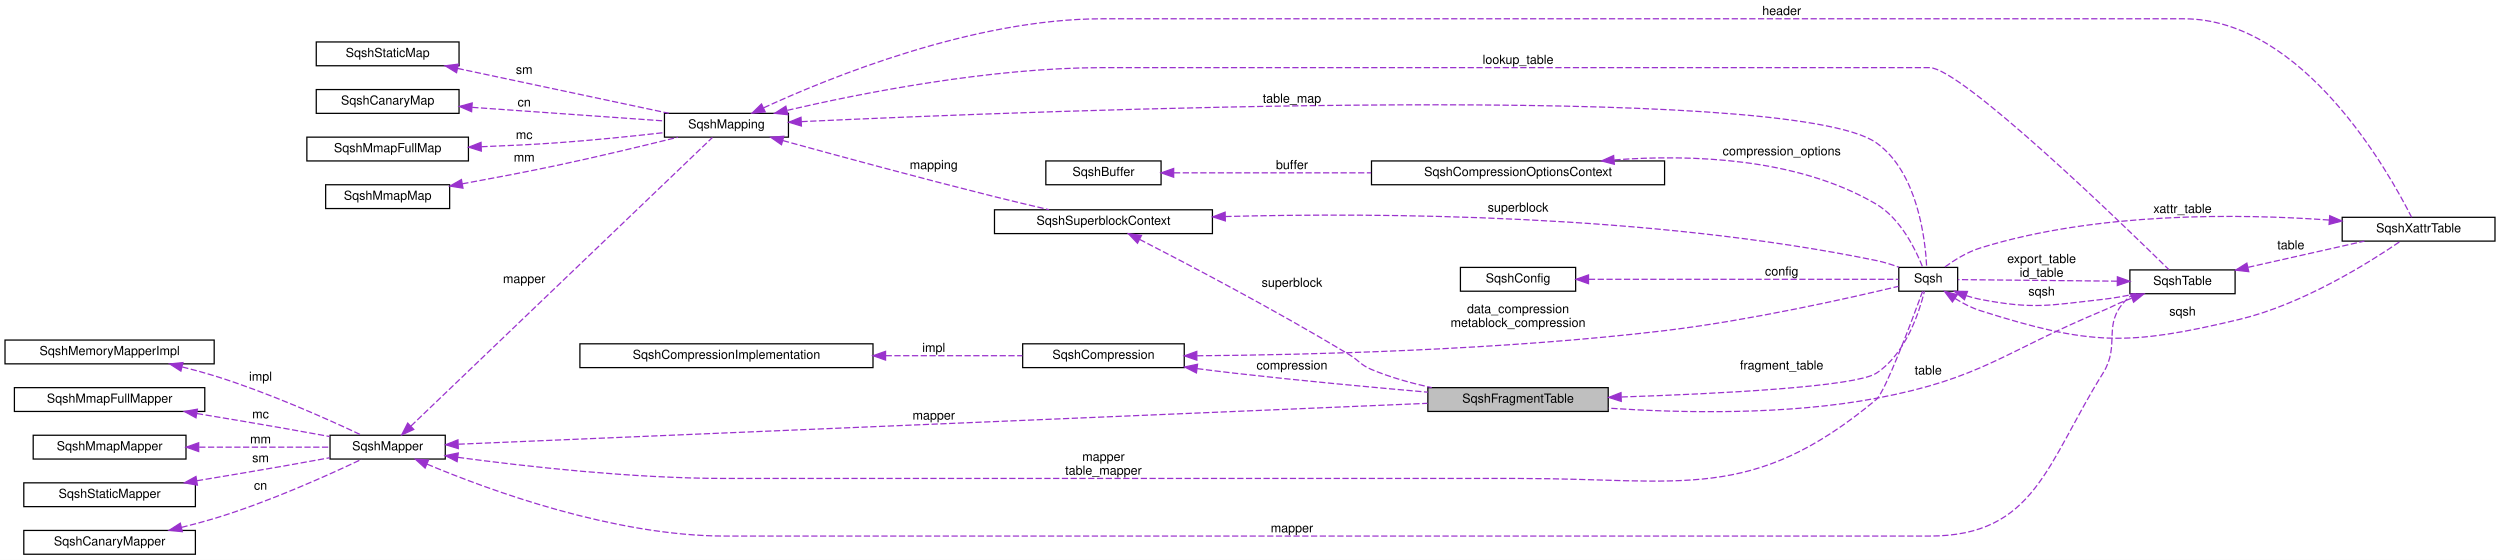
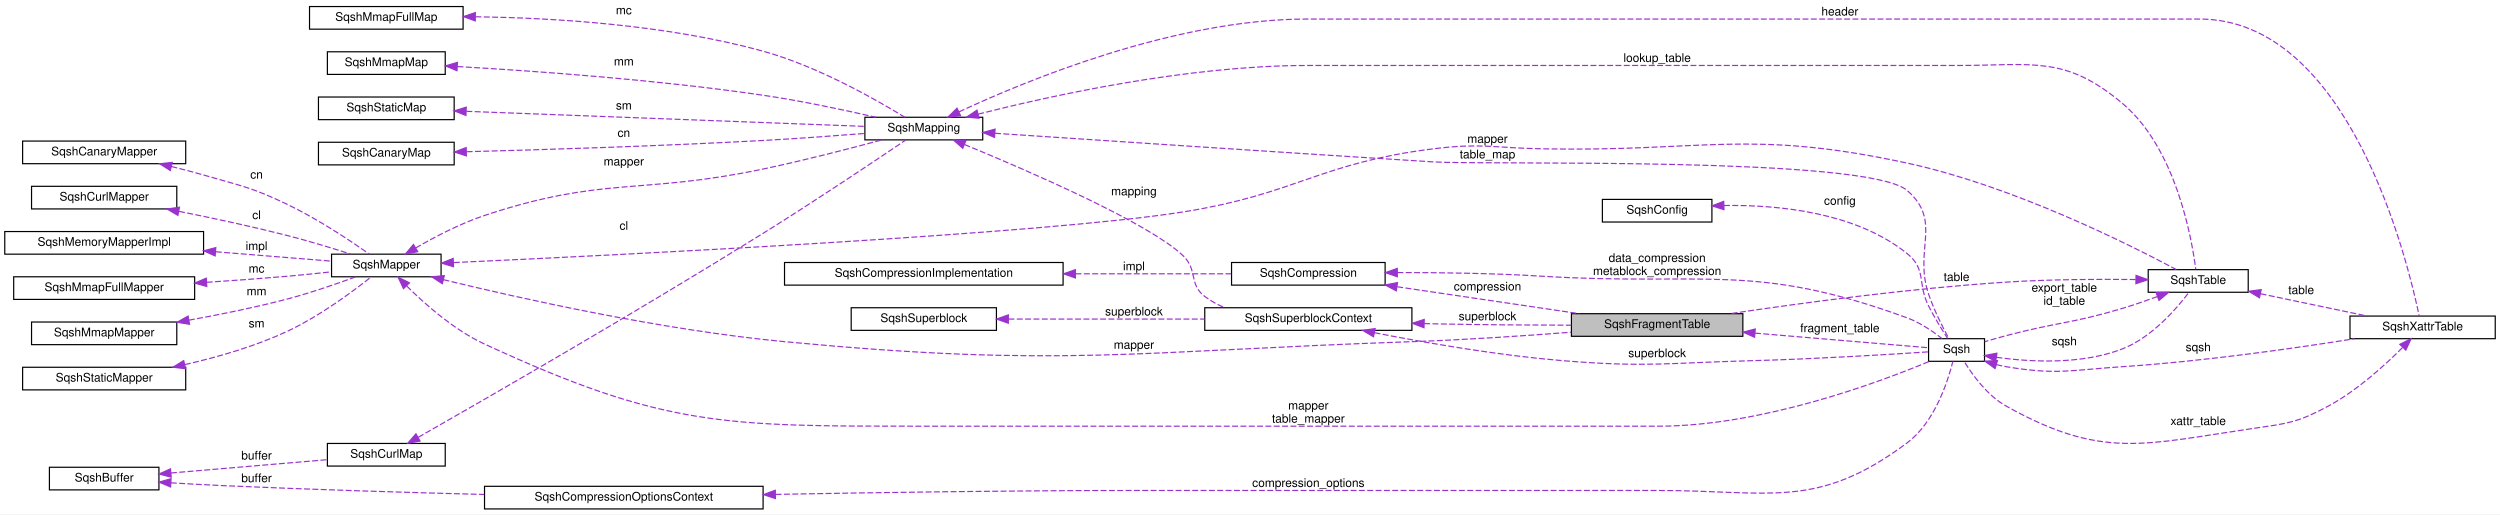
- <svg xmlns="http://www.w3.org/2000/svg" xmlns:xlink="http://www.w3.org/1999/xlink" width="1996pt" height="447pt" viewBox="0.00 0.00 1996.00 447.00">
-   <g id="graph0" class="graph" transform="scale(1 1) rotate(0) translate(4 443)">
-     <polygon fill="white" stroke="transparent" points="-4,4 -4,-443 1992,-443 1992,4 -4,4" />
+ <svg xmlns="http://www.w3.org/2000/svg" xmlns:xlink="http://www.w3.org/1999/xlink" width="2100pt" height="432pt" viewBox="0.00 0.00 2100.00 432.00">
+   <g id="graph0" class="graph" transform="scale(1 1) rotate(0) translate(4 428)">
+     <polygon fill="white" stroke="transparent" points="-4,4 -4,-428 2096,-428 2096,4 -4,4" />
    <g id="node1" class="node">
      <g id="a_node1">
        <a xlink:title=" ">
-           <polygon fill="#bfbfbf" stroke="black" points="1136,-114.5 1136,-133.5 1280,-133.5 1280,-114.5 1136,-114.5" />
-           <text text-anchor="middle" x="1208" y="-121.5" font-family="Helvetica,sans-Serif" font-size="10.00">SqshFragmentTable</text>
-         </a>
-       </g>
-     </g>
-     <g id="node15" class="node">
-       <g id="a_node15">
-         <a xlink:href="structSqsh.html" target="_top" xlink:title="The SqshContext struct contains all information about the current sqsh session.">
-           <polygon fill="white" stroke="black" points="1512,-210.5 1512,-229.5 1559,-229.5 1559,-210.5 1512,-210.5" />
-           <text text-anchor="middle" x="1535.5" y="-217.5" font-family="Helvetica,sans-Serif" font-size="10.00">Sqsh</text>
-         </a>
-       </g>
-     </g>
-     <g id="edge25" class="edge">
-       <path fill="none" stroke="#9a32cd" stroke-dasharray="5,2" d="M1290.66,-126.04C1368.81,-128.64 1477.24,-134.15 1494,-145 1517.48,-160.2 1528.36,-193.84 1532.45,-210.4" />
-       <polygon fill="#9a32cd" stroke="#9a32cd" points="1290.43,-122.54 1280.33,-125.71 1290.21,-129.53 1290.43,-122.54" />
-       <text text-anchor="middle" x="1418.5" y="-148" font-family="Helvetica,sans-Serif" font-size="10.00"> fragment_table</text>
+           <polygon fill="#bfbfbf" stroke="black" points="1316,-145.5 1316,-164.5 1460,-164.5 1460,-145.5 1316,-145.5" />
+           <text text-anchor="middle" x="1388" y="-152.5" font-family="Helvetica,sans-Serif" font-size="10.00">SqshFragmentTable</text>
+         </a>
+       </g>
+     </g>
+     <g id="node19" class="node">
+       <g id="a_node19">
+         <a xlink:href="structSqsh.html" target="_top" xlink:title=" ">
+           <polygon fill="white" stroke="black" points="1616,-124.5 1616,-143.5 1663,-143.5 1663,-124.5 1616,-124.5" />
+           <text text-anchor="middle" x="1639.5" y="-131.5" font-family="Helvetica,sans-Serif" font-size="10.00">Sqsh</text>
+         </a>
+       </g>
+     </g>
+     <g id="edge29" class="edge">
+       <path fill="none" stroke="#9a32cd" stroke-dasharray="5,2" d="M1470.19,-148.17C1521.14,-143.88 1583.16,-138.66 1615.84,-135.91" />
+       <polygon fill="#9a32cd" stroke="#9a32cd" points="1469.83,-144.68 1460.16,-149.01 1470.42,-151.66 1469.83,-144.68" />
+       <text text-anchor="middle" x="1541.5" y="-149" font-family="Helvetica,sans-Serif" font-size="10.00"> fragment_table</text>
    </g>
    <g id="node2" class="node">
      <g id="a_node2">
        <a xlink:href="structSqshSuperblockContext.html" target="_top" xlink:title=" ">
-           <polygon fill="white" stroke="black" points="790,-256.5 790,-275.5 964,-275.5 964,-256.5 790,-256.5" />
-           <text text-anchor="middle" x="877" y="-263.5" font-family="Helvetica,sans-Serif" font-size="10.00">SqshSuperblockContext</text>
+           <polygon fill="white" stroke="black" points="1008,-150.5 1008,-169.5 1182,-169.5 1182,-150.5 1008,-150.5" />
+           <text text-anchor="middle" x="1095" y="-157.5" font-family="Helvetica,sans-Serif" font-size="10.00">SqshSuperblockContext</text>
        </a>
      </g>
    </g>
    <g id="edge1" class="edge">
-       <path fill="none" stroke="#9a32cd" stroke-dasharray="5,2" d="M905.86,-251.86C944.11,-232.23 1014.76,-195.15 1073,-160 1081.23,-155.03 1082.13,-151.71 1091,-148 1106.08,-141.69 1122.99,-136.99 1139.12,-133.5" />
-       <polygon fill="#9a32cd" stroke="#9a32cd" points="904.17,-248.79 896.87,-256.46 907.36,-255.03 904.17,-248.79" />
-       <text text-anchor="middle" x="1027.5" y="-214" font-family="Helvetica,sans-Serif" font-size="10.00"> superblock</text>
-     </g>
-     <g id="edge19" class="edge">
-       <path fill="none" stroke="#9a32cd" stroke-dasharray="5,2" d="M974.31,-270.12C1096.52,-273.31 1313.16,-272.13 1494,-235 1500.02,-233.76 1506.34,-231.78 1512.15,-229.66" />
-       <polygon fill="#9a32cd" stroke="#9a32cd" points="974.32,-266.62 964.23,-269.84 974.13,-273.62 974.32,-266.62" />
-       <text text-anchor="middle" x="1208" y="-274" font-family="Helvetica,sans-Serif" font-size="10.00"> superblock</text>
+       <path fill="none" stroke="#9a32cd" stroke-dasharray="5,2" d="M1192.32,-156.18C1194.91,-156.12 1197.47,-156.06 1200,-156 1238.3,-155.16 1281.02,-154.88 1315.95,-154.83" />
+       <polygon fill="#9a32cd" stroke="#9a32cd" points="1192.15,-152.69 1182.25,-156.46 1192.35,-159.68 1192.15,-152.69" />
+       <text text-anchor="middle" x="1245.5" y="-159" font-family="Helvetica,sans-Serif" font-size="10.00"> superblock</text>
+     </g>
+     <g id="edge23" class="edge">
+       <path fill="none" stroke="#9a32cd" stroke-dasharray="5,2" d="M1150.55,-148.52C1193.41,-140.11 1254.71,-129.43 1309,-125 1378.99,-119.29 1396.8,-123.16 1467,-125 1520.35,-126.4 1582.94,-130.24 1615.77,-132.43" />
+       <polygon fill="#9a32cd" stroke="#9a32cd" points="1149.74,-145.11 1140.62,-150.49 1151.11,-151.98 1149.74,-145.11" />
+       <text text-anchor="middle" x="1388" y="-128" font-family="Helvetica,sans-Serif" font-size="10.00"> superblock</text>
    </g>
    <g id="node3" class="node">
      <g id="a_node3">
+         <a xlink:href="structSqshSuperblock.html" target="_top" xlink:title=" ">
+           <polygon fill="white" stroke="black" points="711,-150.5 711,-169.5 833,-169.5 833,-150.5 711,-150.5" />
+           <text text-anchor="middle" x="772" y="-157.5" font-family="Helvetica,sans-Serif" font-size="10.00">SqshSuperblock</text>
+         </a>
+       </g>
+     </g>
+     <g id="edge2" class="edge">
+       <path fill="none" stroke="#9a32cd" stroke-dasharray="5,2" d="M843.09,-160C891.55,-160 956.35,-160 1007.95,-160" />
+       <polygon fill="#9a32cd" stroke="#9a32cd" points="843,-156.5 833,-160 843,-163.5 843,-156.5" />
+       <text text-anchor="middle" x="948.5" y="-163" font-family="Helvetica,sans-Serif" font-size="10.00"> superblock</text>
+     </g>
+     <g id="node4" class="node">
+       <g id="a_node4">
        <a xlink:href="structSqshMapping.html" target="_top" xlink:title=" ">
-           <polygon fill="white" stroke="black" points="526.5,-333.5 526.5,-352.5 625.5,-352.5 625.5,-333.5 526.5,-333.5" />
-           <text text-anchor="middle" x="576" y="-340.5" font-family="Helvetica,sans-Serif" font-size="10.00">SqshMapping</text>
-         </a>
-       </g>
-     </g>
-     <g id="edge2" class="edge">
-       <path fill="none" stroke="#9a32cd" stroke-dasharray="5,2" d="M621.07,-330.75C664.07,-318.91 731.38,-300.66 790,-286 804.13,-282.47 819.61,-278.8 833.5,-275.59" />
-       <polygon fill="#9a32cd" stroke="#9a32cd" points="619.93,-327.44 611.22,-333.47 621.79,-334.18 619.93,-327.44" />
-       <text text-anchor="middle" x="741.5" y="-308" font-family="Helvetica,sans-Serif" font-size="10.00"> mapping</text>
+           <polygon fill="white" stroke="black" points="722.5,-310.5 722.5,-329.5 821.5,-329.5 821.5,-310.5 722.5,-310.5" />
+           <text text-anchor="middle" x="772" y="-317.5" font-family="Helvetica,sans-Serif" font-size="10.00">SqshMapping</text>
+         </a>
+       </g>
+     </g>
+     <g id="edge3" class="edge">
+       <path fill="none" stroke="#9a32cd" stroke-dasharray="5,2" d="M806.17,-306.62C859.69,-284.56 961.92,-240.28 990,-213 1002.26,-201.09 994.4,-189.36 1008,-179 1012.99,-175.2 1018.58,-172.13 1024.47,-169.66" />
+       <polygon fill="#9a32cd" stroke="#9a32cd" points="804.7,-303.44 796.78,-310.47 807.36,-309.92 804.7,-303.44" />
+       <text text-anchor="middle" x="948.5" y="-264" font-family="Helvetica,sans-Serif" font-size="10.00"> mapping</text>
+     </g>
+     <g id="node18" class="node">
+       <g id="a_node18">
+         <a xlink:href="structSqshTable.html" target="_top" xlink:title=" ">
+           <polygon fill="white" stroke="black" points="1800.5,-182.5 1800.5,-201.5 1884.5,-201.5 1884.5,-182.5 1800.5,-182.5" />
+           <text text-anchor="middle" x="1842.5" y="-189.5" font-family="Helvetica,sans-Serif" font-size="10.00">SqshTable</text>
+         </a>
+       </g>
+     </g>
+     <g id="edge34" class="edge">
+       <path fill="none" stroke="#9a32cd" stroke-dasharray="5,2" d="M817.63,-332.12C879.28,-347.76 994.21,-373 1094,-373 1094,-373 1094,-373 1640.5,-373 1703.68,-373 1730.69,-381.72 1779,-341 1823.61,-303.4 1836.99,-228.54 1840.44,-201.78" />
+       <polygon fill="#9a32cd" stroke="#9a32cd" points="818.39,-328.7 807.84,-329.6 816.65,-335.48 818.39,-328.7" />
+       <text text-anchor="middle" x="1388" y="-376" font-family="Helvetica,sans-Serif" font-size="10.00"> lookup_table</text>
+     </g>
+     <g id="edge22" class="edge">
+       <path fill="none" stroke="#9a32cd" stroke-dasharray="5,2" d="M831.83,-316.04C914.16,-310.53 1068.46,-300.28 1200,-292 1244.22,-289.22 1564.5,-297 1598,-268 1627.85,-242.16 1603.38,-218.42 1616,-181 1620.51,-167.63 1627.88,-153.1 1632.95,-143.79" />
+       <polygon fill="#9a32cd" stroke="#9a32cd" points="831.41,-312.56 821.66,-316.73 831.87,-319.55 831.41,-312.56" />
+       <text text-anchor="middle" x="1245.5" y="-295" font-family="Helvetica,sans-Serif" font-size="10.00"> table_map</text>
+     </g>
+     <g id="node22" class="node">
+       <g id="a_node22">
+         <a xlink:href="structSqshXattrTable.html" target="_top" xlink:title=" ">
+           <polygon fill="white" stroke="black" points="1970,-143.5 1970,-162.5 2092,-162.5 2092,-143.5 1970,-143.5" />
+           <text text-anchor="middle" x="2031" y="-150.5" font-family="Helvetica,sans-Serif" font-size="10.00">SqshXattrTable</text>
+         </a>
+       </g>
+     </g>
+     <g id="edge27" class="edge">
+       <path fill="none" stroke="#9a32cd" stroke-dasharray="5,2" d="M801.5,-334.01C856.59,-359.75 982.16,-412 1094,-412 1094,-412 1094,-412 1843.5,-412 1969,-412 2018.42,-209.25 2028.14,-162.53" />
+       <polygon fill="#9a32cd" stroke="#9a32cd" points="802.89,-330.79 792.35,-329.67 799.89,-337.12 802.89,-330.79" />
+       <text text-anchor="middle" x="1541.5" y="-415" font-family="Helvetica,sans-Serif" font-size="10.00"> header</text>
+     </g>
+     <g id="node5" class="node">
+       <g id="a_node5">
+         <a xlink:href="structSqshMapper.html" target="_top" xlink:title=" ">
+           <polygon fill="white" stroke="black" points="274.5,-195.5 274.5,-214.5 366.5,-214.5 366.5,-195.5 274.5,-195.5" />
+           <text text-anchor="middle" x="320.5" y="-202.5" font-family="Helvetica,sans-Serif" font-size="10.00">SqshMapper</text>
+         </a>
+       </g>
+     </g>
+     <g id="edge35" class="edge">
+       <path fill="none" stroke="#9a32cd" stroke-dasharray="5,2" d="M368.5,-193.06C432.7,-177.41 551.66,-150.83 655,-141 888.17,-118.83 947.91,-133.02 1182,-141 1226.57,-142.52 1276.49,-145.89 1315.91,-148.95" />
+       <polygon fill="#9a32cd" stroke="#9a32cd" points="367.55,-189.68 358.68,-195.47 369.22,-196.48 367.55,-189.68" />
+       <text text-anchor="middle" x="948.5" y="-135" font-family="Helvetica,sans-Serif" font-size="10.00"> mapper</text>
+     </g>
+     <g id="edge4" class="edge">
+       <path fill="none" stroke="#9a32cd" stroke-dasharray="5,2" d="M345.09,-219.66C360.92,-228.85 382.54,-240.21 403,-247 503.07,-280.22 533.81,-264.35 637,-286 671.18,-293.17 709.79,-303.17 736.76,-310.47" />
+       <polygon fill="#9a32cd" stroke="#9a32cd" points="346.88,-216.65 336.5,-214.54 343.3,-222.66 346.88,-216.65" />
+       <text text-anchor="middle" x="520" y="-289" font-family="Helvetica,sans-Serif" font-size="10.00"> mapper</text>
+     </g>
+     <g id="edge33" class="edge">
+       <path fill="none" stroke="#9a32cd" stroke-dasharray="5,2" d="M377.17,-207.45C515.56,-213.76 872.43,-231.36 990,-250 1085.07,-265.07 1104.47,-291.13 1200,-303 1240.14,-307.99 1250.56,-303.79 1291,-303 1427.52,-300.33 1464.53,-319.81 1598,-291 1686.99,-271.79 1785.16,-222.4 1824.16,-201.53" />
+       <polygon fill="#9a32cd" stroke="#9a32cd" points="376.96,-203.94 366.81,-206.98 376.64,-210.93 376.96,-203.94" />
+       <text text-anchor="middle" x="1245.5" y="-308" font-family="Helvetica,sans-Serif" font-size="10.00"> mapper</text>
+     </g>
+     <g id="edge19" class="edge">
+       <path fill="none" stroke="#9a32cd" stroke-dasharray="5,2" d="M337.59,-187.81C352.91,-172.53 377.39,-150.84 403,-139 554.05,-69.17 604.59,-70 771,-70 771,-70 771,-70 1389,-70 1475.53,-70 1573.8,-106.56 1616.62,-124.42" />
+       <polygon fill="#9a32cd" stroke="#9a32cd" points="334.93,-185.53 330.45,-195.13 339.94,-190.41 334.93,-185.53" />
+       <text text-anchor="middle" x="1095" y="-84" font-family="Helvetica,sans-Serif" font-size="10.00"> mapper</text>
+       <text text-anchor="middle" x="1095" y="-73" font-family="Helvetica,sans-Serif" font-size="10.00">table_mapper</text>
+     </g>
+     <g id="node6" class="node">
+       <g id="a_node6">
+         <a xlink:href="structSqshMemoryMapperImpl.html" target="_top" xlink:title=" ">
+           <polygon fill="white" stroke="black" points="0,-214.5 0,-233.5 167,-233.5 167,-214.5 0,-214.5" />
+           <text text-anchor="middle" x="83.5" y="-221.5" font-family="Helvetica,sans-Serif" font-size="10.00">SqshMemoryMapperImpl</text>
+         </a>
+       </g>
+     </g>
+     <g id="edge5" class="edge">
+       <path fill="none" stroke="#9a32cd" stroke-dasharray="5,2" d="M177.29,-216.5C210.71,-213.8 246.93,-210.87 274.45,-208.64" />
+       <polygon fill="#9a32cd" stroke="#9a32cd" points="176.71,-213.03 167.02,-217.33 177.27,-220.01 176.71,-213.03" />
+       <text text-anchor="middle" x="211.5" y="-218" font-family="Helvetica,sans-Serif" font-size="10.00"> impl</text>
+     </g>
+     <g id="node7" class="node">
+       <g id="a_node7">
+         <a xlink:href="structSqshMmapFullMapper.html" target="_top" xlink:title=" ">
+           <polygon fill="white" stroke="black" points="7.5,-176.5 7.5,-195.5 159.5,-195.5 159.5,-176.5 7.5,-176.5" />
+           <text text-anchor="middle" x="83.5" y="-183.5" font-family="Helvetica,sans-Serif" font-size="10.00">SqshMmapFullMapper</text>
+         </a>
+       </g>
+     </g>
+     <g id="edge6" class="edge">
+       <path fill="none" stroke="#9a32cd" stroke-dasharray="5,2" d="M169.6,-190.86C191.88,-192.32 215.85,-194.06 238,-196 249.77,-197.03 262.48,-198.34 274.27,-199.64" />
+       <polygon fill="#9a32cd" stroke="#9a32cd" points="169.71,-187.36 159.5,-190.21 169.26,-194.35 169.71,-187.36" />
+       <text text-anchor="middle" x="211.5" y="-199" font-family="Helvetica,sans-Serif" font-size="10.00"> mc</text>
+     </g>
+     <g id="node8" class="node">
+       <g id="a_node8">
+         <a xlink:href="structSqshMmapMapper.html" target="_top" xlink:title=" ">
+           <polygon fill="white" stroke="black" points="22.5,-138.5 22.5,-157.5 144.5,-157.5 144.5,-138.5 22.5,-138.5" />
+           <text text-anchor="middle" x="83.5" y="-145.5" font-family="Helvetica,sans-Serif" font-size="10.00">SqshMmapMapper</text>
+         </a>
+       </g>
+     </g>
+     <g id="edge7" class="edge">
+       <path fill="none" stroke="#9a32cd" stroke-dasharray="5,2" d="M154.62,-159.05C180.96,-163.78 211.03,-169.86 238,-177 257.38,-182.13 278.8,-189.56 294.82,-195.48" />
+       <polygon fill="#9a32cd" stroke="#9a32cd" points="155.18,-155.6 144.73,-157.31 153.97,-162.49 155.18,-155.6" />
+       <text text-anchor="middle" x="211.5" y="-180" font-family="Helvetica,sans-Serif" font-size="10.00"> mm</text>
+     </g>
+     <g id="node9" class="node">
+       <g id="a_node9">
+         <a xlink:href="structSqshStaticMapper.html" target="_top" xlink:title=" ">
+           <polygon fill="white" stroke="black" points="15,-100.5 15,-119.5 152,-119.5 152,-100.5 15,-100.5" />
+           <text text-anchor="middle" x="83.5" y="-107.5" font-family="Helvetica,sans-Serif" font-size="10.00">SqshStaticMapper</text>
+         </a>
+       </g>
+     </g>
+     <g id="edge8" class="edge">
+       <path fill="none" stroke="#9a32cd" stroke-dasharray="5,2" d="M151.28,-121.74C178.93,-128.03 210.82,-137.19 238,-150 264.71,-162.59 292.54,-183.28 307.78,-195.38" />
+       <polygon fill="#9a32cd" stroke="#9a32cd" points="151.82,-118.27 141.3,-119.55 150.32,-125.11 151.82,-118.27" />
+       <text text-anchor="middle" x="211.5" y="-153" font-family="Helvetica,sans-Serif" font-size="10.00"> sm</text>
+     </g>
+     <g id="node10" class="node">
+       <g id="a_node10">
+         <a xlink:href="structSqshCanaryMapper.html" target="_top" xlink:title=" ">
+           <polygon fill="white" stroke="black" points="15,-290.5 15,-309.5 152,-309.5 152,-290.5 15,-290.5" />
+           <text text-anchor="middle" x="83.5" y="-297.5" font-family="Helvetica,sans-Serif" font-size="10.00">SqshCanaryMapper</text>
+         </a>
+       </g>
+     </g>
+     <g id="edge9" class="edge">
+       <path fill="none" stroke="#9a32cd" stroke-dasharray="5,2" d="M139.89,-288.15C148.99,-285.94 158.29,-283.53 167,-281 199.13,-271.68 207.86,-270.52 238,-256 263.26,-243.83 290.47,-225.67 306.19,-214.62" />
+       <polygon fill="#9a32cd" stroke="#9a32cd" points="139.05,-284.75 130.12,-290.45 140.66,-291.56 139.05,-284.75" />
+       <text text-anchor="middle" x="211.5" y="-278" font-family="Helvetica,sans-Serif" font-size="10.00"> cn</text>
+     </g>
+     <g id="node11" class="node">
+       <g id="a_node11">
+         <a xlink:href="structSqshCurlMapper.html" target="_top" xlink:title=" ">
+           <polygon fill="white" stroke="black" points="22.5,-252.5 22.5,-271.5 144.5,-271.5 144.5,-252.5 22.5,-252.5" />
+           <text text-anchor="middle" x="83.5" y="-259.5" font-family="Helvetica,sans-Serif" font-size="10.00">SqshCurlMapper</text>
+         </a>
+       </g>
+     </g>
+     <g id="edge10" class="edge">
+       <path fill="none" stroke="#9a32cd" stroke-dasharray="5,2" d="M146.38,-250.45C174.48,-244.86 208.06,-237.7 238,-230 255.63,-225.47 275.13,-219.52 290.64,-214.56" />
+       <polygon fill="#9a32cd" stroke="#9a32cd" points="145.43,-247.07 136.29,-252.44 146.78,-253.94 145.43,-247.07" />
+       <text text-anchor="middle" x="211.5" y="-244" font-family="Helvetica,sans-Serif" font-size="10.00"> cl</text>
+     </g>
+     <g id="node12" class="node">
+       <g id="a_node12">
+         <a xlink:href="structSqshMmapFullMap.html" target="_top" xlink:title=" ">
+           <polygon fill="white" stroke="black" points="256,-403.5 256,-422.5 385,-422.5 385,-403.5 256,-403.5" />
+           <text text-anchor="middle" x="320.5" y="-410.5" font-family="Helvetica,sans-Serif" font-size="10.00">SqshMmapFullMap</text>
+         </a>
+       </g>
+     </g>
+     <g id="edge11" class="edge">
+       <path fill="none" stroke="#9a32cd" stroke-dasharray="5,2" d="M395.38,-413.93C460.18,-413 556.39,-407.32 637,-385 682.85,-372.31 732.02,-344.28 756.04,-329.52" />
+       <polygon fill="#9a32cd" stroke="#9a32cd" points="395.21,-410.44 385.25,-414.05 395.29,-417.44 395.21,-410.44" />
+       <text text-anchor="middle" x="520" y="-416" font-family="Helvetica,sans-Serif" font-size="10.00"> mc</text>
+     </g>
+     <g id="node13" class="node">
+       <g id="a_node13">
+         <a xlink:href="structSqshMmapMap.html" target="_top" xlink:title=" ">
+           <polygon fill="white" stroke="black" points="271,-365.5 271,-384.5 370,-384.5 370,-365.5 271,-365.5" />
+           <text text-anchor="middle" x="320.5" y="-372.5" font-family="Helvetica,sans-Serif" font-size="10.00">SqshMmapMap</text>
+         </a>
+       </g>
+     </g>
+     <g id="edge12" class="edge">
+       <path fill="none" stroke="#9a32cd" stroke-dasharray="5,2" d="M380.31,-372.09C443.86,-368.46 547.99,-361.06 637,-348 669.1,-343.29 705.06,-335.64 731.65,-329.53" />
+       <polygon fill="#9a32cd" stroke="#9a32cd" points="379.87,-368.61 370.08,-372.66 380.26,-375.6 379.87,-368.61" />
+       <text text-anchor="middle" x="520" y="-373" font-family="Helvetica,sans-Serif" font-size="10.00"> mm</text>
    </g>
    <g id="node14" class="node">
      <g id="a_node14">
-         <a xlink:href="structSqshTable.html" target="_top" xlink:title=" ">
-           <polygon fill="white" stroke="black" points="1696.5,-208.5 1696.5,-227.5 1780.5,-227.5 1780.5,-208.5 1696.5,-208.5" />
-           <text text-anchor="middle" x="1738.5" y="-215.5" font-family="Helvetica,sans-Serif" font-size="10.00">SqshTable</text>
-         </a>
-       </g>
-     </g>
-     <g id="edge30" class="edge">
-       <path fill="none" stroke="#9a32cd" stroke-dasharray="5,2" d="M624.56,-354.91C683.26,-368.54 786.32,-389 876,-389 876,-389 876,-389 1536.5,-389 1561.58,-389 1690.85,-263.86 1727.69,-227.68" />
-       <polygon fill="#9a32cd" stroke="#9a32cd" points="625.01,-351.42 614.48,-352.53 623.41,-358.23 625.01,-351.42" />
-       <text text-anchor="middle" x="1208" y="-392" font-family="Helvetica,sans-Serif" font-size="10.00"> lookup_table</text>
-     </g>
-     <g id="edge18" class="edge">
-       <path fill="none" stroke="#9a32cd" stroke-dasharray="5,2" d="M635.84,-345.89C827.31,-354.79 1424.25,-378.28 1494,-329 1527.14,-305.58 1533.21,-251.74 1534.28,-229.69" />
-       <polygon fill="#9a32cd" stroke="#9a32cd" points="635.85,-342.39 625.69,-345.42 635.52,-349.38 635.85,-342.39" />
-       <text text-anchor="middle" x="1027.5" y="-361" font-family="Helvetica,sans-Serif" font-size="10.00"> table_map</text>
-     </g>
-     <g id="node18" class="node">
-       <g id="a_node18">
-         <a xlink:href="structSqshXattrTable.html" target="_top" xlink:title=" ">
-           <polygon fill="white" stroke="black" points="1866,-250.5 1866,-269.5 1988,-269.5 1988,-250.5 1866,-250.5" />
-           <text text-anchor="middle" x="1927" y="-257.5" font-family="Helvetica,sans-Serif" font-size="10.00">SqshXattrTable</text>
-         </a>
-       </g>
-     </g>
-     <g id="edge23" class="edge">
-       <path fill="none" stroke="#9a32cd" stroke-dasharray="5,2" d="M605.73,-356.94C658.14,-381.06 773.33,-428 876,-428 876,-428 876,-428 1739.5,-428 1834.94,-428 1903.57,-305.05 1921.42,-269.51" />
-       <polygon fill="#9a32cd" stroke="#9a32cd" points="606.94,-353.65 596.4,-352.59 603.98,-359.99 606.94,-353.65" />
-       <text text-anchor="middle" x="1418.5" y="-431" font-family="Helvetica,sans-Serif" font-size="10.00"> header</text>
-     </g>
-     <g id="node4" class="node">
-       <g id="a_node4">
-         <a xlink:href="structSqshMapper.html" target="_top" xlink:title=" ">
-           <polygon fill="white" stroke="black" points="259.5,-76.5 259.5,-95.5 351.5,-95.5 351.5,-76.5 259.5,-76.5" />
-           <text text-anchor="middle" x="305.5" y="-83.5" font-family="Helvetica,sans-Serif" font-size="10.00">SqshMapper</text>
-         </a>
-       </g>
-     </g>
-     <g id="edge31" class="edge">
-       <path fill="none" stroke="#9a32cd" stroke-dasharray="5,2" d="M362.09,-88.35C518.43,-94.94 961.88,-113.66 1135.78,-120.99" />
-       <polygon fill="#9a32cd" stroke="#9a32cd" points="361.91,-84.84 351.77,-87.91 361.62,-91.83 361.91,-84.84" />
-       <text text-anchor="middle" x="741.5" y="-108" font-family="Helvetica,sans-Serif" font-size="10.00"> mapper</text>
-     </g>
-     <g id="edge3" class="edge">
-       <path fill="none" stroke="#9a32cd" stroke-dasharray="5,2" d="M324.08,-102.82C375.47,-152.02 524.4,-294.57 564.79,-333.23" />
-       <polygon fill="#9a32cd" stroke="#9a32cd" points="326.34,-100.15 316.7,-95.76 321.5,-105.2 326.34,-100.15" />
-       <text text-anchor="middle" x="414.5" y="-217" font-family="Helvetica,sans-Serif" font-size="10.00"> mapper</text>
-     </g>
-     <g id="edge29" class="edge">
-       <path fill="none" stroke="#9a32cd" stroke-dasharray="5,2" d="M336.97,-72.41C386.06,-51.8 486.14,-15 575,-15 575,-15 575,-15 1536.5,-15 1620.92,-15 1630.23,-73.43 1675,-145 1689.31,-167.88 1674.15,-183.69 1693,-203 1695.05,-205.1 1697.4,-206.91 1699.93,-208.46" />
-       <polygon fill="#9a32cd" stroke="#9a32cd" points="335.4,-69.28 327.58,-76.42 338.15,-75.72 335.4,-69.28" />
-       <text text-anchor="middle" x="1027.5" y="-18" font-family="Helvetica,sans-Serif" font-size="10.00"> mapper</text>
-     </g>
-     <g id="edge15" class="edge">
-       <path fill="none" stroke="#9a32cd" stroke-dasharray="5,2" d="M361.59,-77.86C415.77,-70.56 500.89,-61 575,-61 575,-61 575,-61 1209,-61 1338.72,-61 1394.33,-40.97 1494,-124 1501.09,-129.9 1522.6,-187.36 1531.04,-210.46" />
-       <polygon fill="#9a32cd" stroke="#9a32cd" points="360.95,-74.41 351.51,-79.23 361.89,-81.35 360.95,-74.41" />
-       <text text-anchor="middle" x="877" y="-75" font-family="Helvetica,sans-Serif" font-size="10.00"> mapper</text>
-       <text text-anchor="middle" x="877" y="-64" font-family="Helvetica,sans-Serif" font-size="10.00">table_mapper</text>
-     </g>
-     <g id="node5" class="node">
-       <g id="a_node5">
-         <a xlink:href="structSqshMemoryMapperImpl.html" target="_top" xlink:title=" ">
-           <polygon fill="white" stroke="black" points="0,-152.5 0,-171.5 167,-171.5 167,-152.5 0,-152.5" />
-           <text text-anchor="middle" x="83.5" y="-159.5" font-family="Helvetica,sans-Serif" font-size="10.00">SqshMemoryMapperImpl</text>
-         </a>
-       </g>
-     </g>
-     <g id="edge4" class="edge">
-       <path fill="none" stroke="#9a32cd" stroke-dasharray="5,2" d="M141.5,-150.03C150.1,-147.89 158.83,-145.53 167,-143 209.95,-129.7 258.04,-108.15 284.44,-95.7" />
-       <polygon fill="#9a32cd" stroke="#9a32cd" points="140.41,-146.7 131.51,-152.44 142.05,-153.5 140.41,-146.7" />
-       <text text-anchor="middle" x="204" y="-139" font-family="Helvetica,sans-Serif" font-size="10.00"> impl</text>
-     </g>
-     <g id="node6" class="node">
-       <g id="a_node6">
-         <a xlink:href="structSqshMmapFullMapper.html" target="_top" xlink:title=" ">
-           <polygon fill="white" stroke="black" points="7.5,-114.5 7.5,-133.5 159.5,-133.5 159.5,-114.5 7.5,-114.5" />
-           <text text-anchor="middle" x="83.5" y="-121.5" font-family="Helvetica,sans-Serif" font-size="10.00">SqshMmapFullMapper</text>
-         </a>
-       </g>
-     </g>
-     <g id="edge5" class="edge">
-       <path fill="none" stroke="#9a32cd" stroke-dasharray="5,2" d="M153.21,-112.83C175.49,-109.15 200.31,-104.97 223,-101 234.76,-98.94 247.46,-96.64 259.26,-94.47" />
-       <polygon fill="#9a32cd" stroke="#9a32cd" points="152.47,-109.41 143.17,-114.49 153.6,-116.31 152.47,-109.41" />
-       <text text-anchor="middle" x="204" y="-109" font-family="Helvetica,sans-Serif" font-size="10.00"> mc</text>
-     </g>
-     <g id="node7" class="node">
-       <g id="a_node7">
-         <a xlink:href="structSqshMmapMapper.html" target="_top" xlink:title=" ">
-           <polygon fill="white" stroke="black" points="22.5,-76.5 22.5,-95.5 144.5,-95.5 144.5,-76.5 22.5,-76.5" />
-           <text text-anchor="middle" x="83.5" y="-83.5" font-family="Helvetica,sans-Serif" font-size="10.00">SqshMmapMapper</text>
-         </a>
-       </g>
-     </g>
-     <g id="edge6" class="edge">
-       <path fill="none" stroke="#9a32cd" stroke-dasharray="5,2" d="M155.04,-86C189.29,-86 229.42,-86 259.47,-86" />
-       <polygon fill="#9a32cd" stroke="#9a32cd" points="154.62,-82.5 144.62,-86 154.62,-89.5 154.62,-82.5" />
-       <text text-anchor="middle" x="204" y="-89" font-family="Helvetica,sans-Serif" font-size="10.00"> mm</text>
-     </g>
-     <g id="node8" class="node">
-       <g id="a_node8">
-         <a xlink:href="structSqshStaticMapper.html" target="_top" xlink:title=" ">
-           <polygon fill="white" stroke="black" points="15,-38.5 15,-57.5 152,-57.5 152,-38.5 15,-38.5" />
-           <text text-anchor="middle" x="83.5" y="-45.5" font-family="Helvetica,sans-Serif" font-size="10.00">SqshStaticMapper</text>
-         </a>
-       </g>
-     </g>
-     <g id="edge7" class="edge">
-       <path fill="none" stroke="#9a32cd" stroke-dasharray="5,2" d="M153.21,-59.17C175.49,-62.85 200.31,-67.03 223,-71 234.76,-73.06 247.46,-75.36 259.26,-77.53" />
-       <polygon fill="#9a32cd" stroke="#9a32cd" points="153.6,-55.69 143.17,-57.51 152.47,-62.59 153.6,-55.69" />
-       <text text-anchor="middle" x="204" y="-74" font-family="Helvetica,sans-Serif" font-size="10.00"> sm</text>
-     </g>
-     <g id="node9" class="node">
-       <g id="a_node9">
-         <a xlink:href="structSqshCanaryMapper.html" target="_top" xlink:title=" ">
-           <polygon fill="white" stroke="black" points="15,-0.5 15,-19.5 152,-19.5 152,-0.5 15,-0.5" />
-           <text text-anchor="middle" x="83.5" y="-7.5" font-family="Helvetica,sans-Serif" font-size="10.00">SqshCanaryMapper</text>
-         </a>
-       </g>
-     </g>
-     <g id="edge8" class="edge">
-       <path fill="none" stroke="#9a32cd" stroke-dasharray="5,2" d="M140.87,-21.93C149.67,-24.1 158.62,-26.47 167,-29 210.3,-42.04 258.66,-63.89 284.92,-76.41" />
-       <polygon fill="#9a32cd" stroke="#9a32cd" points="141.57,-18.5 131.04,-19.58 139.95,-25.31 141.57,-18.5" />
-       <text text-anchor="middle" x="204" y="-52" font-family="Helvetica,sans-Serif" font-size="10.00"> cn</text>
-     </g>
-     <g id="node10" class="node">
-       <g id="a_node10">
-         <a xlink:href="structSqshMmapFullMap.html" target="_top" xlink:title=" ">
-           <polygon fill="white" stroke="black" points="241,-314.5 241,-333.5 370,-333.5 370,-314.5 241,-314.5" />
-           <text text-anchor="middle" x="305.5" y="-321.5" font-family="Helvetica,sans-Serif" font-size="10.00">SqshMmapFullMap</text>
-         </a>
-       </g>
-     </g>
-     <g id="edge9" class="edge">
-       <path fill="none" stroke="#9a32cd" stroke-dasharray="5,2" d="M380.33,-325.85C400.06,-326.59 421.35,-327.61 441,-329 469.35,-331.01 500.97,-334.26 526.38,-337.13" />
-       <polygon fill="#9a32cd" stroke="#9a32cd" points="380.29,-322.35 370.18,-325.49 380.05,-329.35 380.29,-322.35" />
-       <text text-anchor="middle" x="414.5" y="-332" font-family="Helvetica,sans-Serif" font-size="10.00"> mc</text>
-     </g>
-     <g id="node11" class="node">
-       <g id="a_node11">
-         <a xlink:href="structSqshMmapMap.html" target="_top" xlink:title=" ">
-           <polygon fill="white" stroke="black" points="256,-276.5 256,-295.5 355,-295.5 355,-276.5 256,-276.5" />
-           <text text-anchor="middle" x="305.5" y="-283.5" font-family="Helvetica,sans-Serif" font-size="10.00">SqshMmapMap</text>
-         </a>
-       </g>
-     </g>
-     <g id="edge10" class="edge">
-       <path fill="none" stroke="#9a32cd" stroke-dasharray="5,2" d="M365.05,-296.22C388.69,-300.52 416.2,-305.74 441,-311 473.64,-317.93 510.5,-326.81 537.28,-333.45" />
-       <polygon fill="#9a32cd" stroke="#9a32cd" points="365.64,-292.77 355.18,-294.43 364.4,-299.66 365.64,-292.77" />
-       <text text-anchor="middle" x="414.5" y="-314" font-family="Helvetica,sans-Serif" font-size="10.00"> mm</text>
-     </g>
-     <g id="node12" class="node">
-       <g id="a_node12">
        <a xlink:href="structSqshStaticMap.html" target="_top" xlink:title=" ">
-           <polygon fill="white" stroke="black" points="248.5,-390.5 248.5,-409.5 362.5,-409.5 362.5,-390.5 248.5,-390.5" />
-           <text text-anchor="middle" x="305.5" y="-397.5" font-family="Helvetica,sans-Serif" font-size="10.00">SqshStaticMap</text>
-         </a>
-       </g>
-     </g>
-     <g id="edge11" class="edge">
-       <path fill="none" stroke="#9a32cd" stroke-dasharray="5,2" d="M361.38,-388.35C411.1,-377.79 483.49,-362.43 529.91,-352.57" />
-       <polygon fill="#9a32cd" stroke="#9a32cd" points="360.5,-384.96 351.44,-390.46 361.95,-391.81 360.5,-384.96" />
-       <text text-anchor="middle" x="414.5" y="-384" font-family="Helvetica,sans-Serif" font-size="10.00"> sm</text>
-     </g>
-     <g id="node13" class="node">
-       <g id="a_node13">
+           <polygon fill="white" stroke="black" points="263.5,-327.5 263.5,-346.5 377.5,-346.5 377.5,-327.5 263.5,-327.5" />
+           <text text-anchor="middle" x="320.5" y="-334.5" font-family="Helvetica,sans-Serif" font-size="10.00">SqshStaticMap</text>
+         </a>
+       </g>
+     </g>
+     <g id="edge13" class="edge">
+       <path fill="none" stroke="#9a32cd" stroke-dasharray="5,2" d="M387.75,-334.49C478.99,-331.04 641.22,-324.91 722.2,-321.85" />
+       <polygon fill="#9a32cd" stroke="#9a32cd" points="387.38,-331.01 377.52,-334.88 387.65,-338 387.38,-331.01" />
+       <text text-anchor="middle" x="520" y="-336" font-family="Helvetica,sans-Serif" font-size="10.00"> sm</text>
+     </g>
+     <g id="node15" class="node">
+       <g id="a_node15">
        <a xlink:href="structSqshCanaryMap.html" target="_top" xlink:title=" ">
-           <polygon fill="white" stroke="black" points="248.5,-352.5 248.5,-371.5 362.5,-371.5 362.5,-352.5 248.5,-352.5" />
-           <text text-anchor="middle" x="305.5" y="-359.5" font-family="Helvetica,sans-Serif" font-size="10.00">SqshCanaryMap</text>
-         </a>
-       </g>
-     </g>
-     <g id="edge12" class="edge">
-       <path fill="none" stroke="#9a32cd" stroke-dasharray="5,2" d="M373,-357.29C420.57,-353.93 483.54,-349.47 526.44,-346.44" />
-       <polygon fill="#9a32cd" stroke="#9a32cd" points="372.51,-353.82 362.79,-358.02 373.01,-360.8 372.51,-353.82" />
-       <text text-anchor="middle" x="414.5" y="-358" font-family="Helvetica,sans-Serif" font-size="10.00"> cn</text>
-     </g>
-     <g id="edge13" class="edge">
-       <path fill="none" stroke="#9a32cd" stroke-dasharray="5,2" d="M1697.96,-204.89C1696.28,-204.26 1694.62,-203.63 1693,-203 1684.84,-199.82 1683.09,-198.36 1675,-195 1595.35,-161.92 1578.76,-140.97 1494,-125 1422.16,-111.46 1338.31,-113.22 1280.24,-117.12" />
-       <polygon fill="#9a32cd" stroke="#9a32cd" points="1697.09,-208.29 1707.68,-208.38 1699.45,-201.7 1697.09,-208.29" />
-       <text text-anchor="middle" x="1535.5" y="-144" font-family="Helvetica,sans-Serif" font-size="10.00"> table</text>
-     </g>
-     <g id="edge20" class="edge">
-       <path fill="none" stroke="#9a32cd" stroke-dasharray="5,2" d="M1686.4,-218.51C1645.41,-218.92 1589.83,-219.47 1559.17,-219.77" />
-       <polygon fill="#9a32cd" stroke="#9a32cd" points="1686.52,-222.01 1696.48,-218.41 1686.45,-215.01 1686.52,-222.01" />
-       <text text-anchor="middle" x="1626" y="-233" font-family="Helvetica,sans-Serif" font-size="10.00"> export_table</text>
-       <text text-anchor="middle" x="1626" y="-222" font-family="Helvetica,sans-Serif" font-size="10.00">id_table</text>
-     </g>
-     <g id="edge24" class="edge">
-       <path fill="none" stroke="#9a32cd" stroke-dasharray="5,2" d="M1790.91,-229.58C1820.11,-236.15 1856.22,-244.29 1883.76,-250.49" />
-       <polygon fill="#9a32cd" stroke="#9a32cd" points="1791.42,-226.1 1780.89,-227.32 1789.88,-232.93 1791.42,-226.1" />
-       <text text-anchor="middle" x="1825" y="-244" font-family="Helvetica,sans-Serif" font-size="10.00"> table</text>
+           <polygon fill="white" stroke="black" points="263.5,-289.5 263.5,-308.5 377.5,-308.5 377.5,-289.5 263.5,-289.5" />
+           <text text-anchor="middle" x="320.5" y="-296.5" font-family="Helvetica,sans-Serif" font-size="10.00">SqshCanaryMap</text>
+         </a>
+       </g>
    </g>
    <g id="edge14" class="edge">
-       <path fill="none" stroke="#9a32cd" stroke-dasharray="5,2" d="M1565.77,-206.96C1569.49,-205.75 1573.29,-204.71 1577,-204 1619.79,-195.85 1631.71,-199.21 1675,-204 1683.62,-204.95 1692.79,-206.63 1701.37,-208.49" />
-       <polygon fill="#9a32cd" stroke="#9a32cd" points="1564.41,-203.73 1556.24,-210.48 1566.84,-210.3 1564.41,-203.73" />
-       <text text-anchor="middle" x="1626" y="-207" font-family="Helvetica,sans-Serif" font-size="10.00"> sqsh</text>
-     </g>
-     <g id="edge22" class="edge">
-       <path fill="none" stroke="#9a32cd" stroke-dasharray="5,2" d="M1556.83,-204.76C1563.01,-200.89 1570.01,-197.21 1577,-195 1664.76,-167.21 1694.47,-166.6 1784,-188 1834.81,-200.15 1887.99,-233.6 1912.35,-250.28" />
-       <polygon fill="#9a32cd" stroke="#9a32cd" points="1554.81,-201.9 1548.48,-210.4 1558.73,-207.7 1554.81,-201.9" />
-       <text text-anchor="middle" x="1738.5" y="-191" font-family="Helvetica,sans-Serif" font-size="10.00"> sqsh</text>
+       <path fill="none" stroke="#9a32cd" stroke-dasharray="5,2" d="M388,-300.55C451.87,-302.23 551.08,-305.3 637,-310 665.3,-311.55 696.92,-313.88 722.34,-315.9" />
+       <polygon fill="#9a32cd" stroke="#9a32cd" points="387.75,-297.05 377.67,-300.29 387.57,-304.04 387.75,-297.05" />
+       <text text-anchor="middle" x="520" y="-313" font-family="Helvetica,sans-Serif" font-size="10.00"> cn</text>
    </g>
    <g id="node16" class="node">
      <g id="a_node16">
-         <a xlink:href="structSqshCompression.html" target="_top" xlink:title=" ">
-           <polygon fill="white" stroke="black" points="812.5,-149.5 812.5,-168.5 941.5,-168.5 941.5,-149.5 812.5,-149.5" />
-           <text text-anchor="middle" x="877" y="-156.5" font-family="Helvetica,sans-Serif" font-size="10.00">SqshCompression</text>
-         </a>
-       </g>
-     </g>
-     <g id="edge32" class="edge">
-       <path fill="none" stroke="#9a32cd" stroke-dasharray="5,2" d="M951.81,-148.69C961.95,-147.38 972.23,-146.11 982,-145 1033.45,-139.14 1091.67,-133.74 1135.99,-129.88" />
-       <polygon fill="#9a32cd" stroke="#9a32cd" points="951.21,-145.23 941.75,-150 952.12,-152.18 951.21,-145.23" />
-       <text text-anchor="middle" x="1027.5" y="-148" font-family="Helvetica,sans-Serif" font-size="10.00"> compression</text>
-     </g>
-     <g id="edge16" class="edge">
-       <path fill="none" stroke="#9a32cd" stroke-dasharray="5,2" d="M951.78,-158.95C1040.62,-159.67 1194.23,-163.37 1325,-179 1393.63,-187.2 1473.45,-205.22 1511.74,-214.39" />
-       <polygon fill="#9a32cd" stroke="#9a32cd" points="951.56,-155.45 941.53,-158.88 951.51,-162.45 951.56,-155.45" />
-       <text text-anchor="middle" x="1208" y="-193" font-family="Helvetica,sans-Serif" font-size="10.00"> data_compression</text>
-       <text text-anchor="middle" x="1208" y="-182" font-family="Helvetica,sans-Serif" font-size="10.00">metablock_compression</text>
+         <a xlink:href="structSqshCurlMap.html" target="_top" xlink:title=" ">
+           <polygon fill="white" stroke="black" points="271,-36.5 271,-55.5 370,-55.5 370,-36.5 271,-36.5" />
+           <text text-anchor="middle" x="320.5" y="-43.5" font-family="Helvetica,sans-Serif" font-size="10.00">SqshCurlMap</text>
+         </a>
+       </g>
+     </g>
+     <g id="edge15" class="edge">
+       <path fill="none" stroke="#9a32cd" stroke-dasharray="5,2" d="M347.36,-60.68C401.56,-91.57 530.83,-165.9 637,-232 681.18,-259.51 732.32,-293.78 756.67,-310.26" />
+       <polygon fill="#9a32cd" stroke="#9a32cd" points="348.85,-57.5 338.43,-55.6 345.39,-63.59 348.85,-57.5" />
+       <text text-anchor="middle" x="520" y="-235" font-family="Helvetica,sans-Serif" font-size="10.00"> cl</text>
    </g>
    <g id="node17" class="node">
      <g id="a_node17">
-         <a xlink:href="structSqshCompressionImplementation.html" target="_top" xlink:title=" ">
-           <polygon fill="white" stroke="black" points="459,-149.5 459,-168.5 693,-168.5 693,-149.5 459,-149.5" />
-           <text text-anchor="middle" x="576" y="-156.5" font-family="Helvetica,sans-Serif" font-size="10.00">SqshCompressionImplementation</text>
-         </a>
-       </g>
+         <a xlink:href="structSqshBuffer.html" target="_top" xlink:title="The SqshBuffer struct is a buffer for arbitrary data.">
+           <polygon fill="white" stroke="black" points="37.5,-16.5 37.5,-35.5 129.5,-35.5 129.5,-16.5 37.5,-16.5" />
+           <text text-anchor="middle" x="83.5" y="-23.5" font-family="Helvetica,sans-Serif" font-size="10.00">SqshBuffer</text>
+         </a>
+       </g>
+     </g>
+     <g id="edge16" class="edge">
+       <path fill="none" stroke="#9a32cd" stroke-dasharray="5,2" d="M139.61,-30.69C179.44,-34.08 232.75,-38.62 270.98,-41.87" />
+       <polygon fill="#9a32cd" stroke="#9a32cd" points="139.79,-27.19 129.53,-29.83 139.2,-34.17 139.79,-27.19" />
+       <text text-anchor="middle" x="211.5" y="-42" font-family="Helvetica,sans-Serif" font-size="10.00"> buffer</text>
+     </g>
+     <g id="node23" class="node">
+       <g id="a_node23">
+         <a xlink:href="structSqshCompressionOptionsContext.html" target="_top" xlink:title="The compression options context is used to store the compression options for a specific compression a...">
+           <polygon fill="white" stroke="black" points="403,-0.5 403,-19.5 637,-19.5 637,-0.5 403,-0.5" />
+           <text text-anchor="middle" x="520" y="-7.5" font-family="Helvetica,sans-Serif" font-size="10.00">SqshCompressionOptionsContext</text>
+         </a>
+       </g>
+     </g>
+     <g id="edge31" class="edge">
+       <path fill="none" stroke="#9a32cd" stroke-dasharray="5,2" d="M139.51,-22.42C154.28,-21.54 170.25,-20.66 185,-20 257.3,-16.76 338.45,-14.3 402.65,-12.64" />
+       <polygon fill="#9a32cd" stroke="#9a32cd" points="139.28,-18.93 129.51,-23.03 139.7,-25.91 139.28,-18.93" />
+       <text text-anchor="middle" x="211.5" y="-23" font-family="Helvetica,sans-Serif" font-size="10.00"> buffer</text>
    </g>
    <g id="edge17" class="edge">
-       <path fill="none" stroke="#9a32cd" stroke-dasharray="5,2" d="M703.07,-159C740.73,-159 780.43,-159 812.28,-159" />
-       <polygon fill="#9a32cd" stroke="#9a32cd" points="703.03,-155.5 693.03,-159 703.03,-162.5 703.03,-155.5" />
-       <text text-anchor="middle" x="741.5" y="-162" font-family="Helvetica,sans-Serif" font-size="10.00"> impl</text>
-     </g>
-     <g id="edge21" class="edge">
-       <path fill="none" stroke="#9a32cd" stroke-dasharray="5,2" d="M1855.48,-267.33C1783.68,-272.42 1670.02,-273.87 1577,-245 1566.58,-241.77 1556.14,-235.22 1548.47,-229.64" />
-       <polygon fill="#9a32cd" stroke="#9a32cd" points="1856.05,-270.8 1865.76,-266.56 1855.53,-263.82 1856.05,-270.8" />
-       <text text-anchor="middle" x="1738.5" y="-273" font-family="Helvetica,sans-Serif" font-size="10.00"> xattr_table</text>
-     </g>
-     <g id="node19" class="node">
-       <g id="a_node19">
-         <a xlink:href="structSqshCompressionOptionsContext.html" target="_top" xlink:title="The compression options context is used to store the compression options for a specific compression a...">
-           <polygon fill="white" stroke="black" points="1091,-295.5 1091,-314.5 1325,-314.5 1325,-295.5 1091,-295.5" />
-           <text text-anchor="middle" x="1208" y="-302.5" font-family="Helvetica,sans-Serif" font-size="10.00">SqshCompressionOptionsContext</text>
-         </a>
-       </g>
+       <path fill="none" stroke="#9a32cd" stroke-dasharray="5,2" d="M1789.93,-193.2C1758.43,-193.56 1717.35,-193.35 1681,-191 1600.46,-185.8 1508.11,-173.31 1449.21,-164.5" />
+       <polygon fill="#9a32cd" stroke="#9a32cd" points="1790.27,-196.7 1800.22,-193.06 1790.17,-189.7 1790.27,-196.7" />
+       <text text-anchor="middle" x="1639.5" y="-192" font-family="Helvetica,sans-Serif" font-size="10.00"> table</text>
+     </g>
+     <g id="edge24" class="edge">
+       <path fill="none" stroke="#9a32cd" stroke-dasharray="5,2" d="M1808.29,-178.92C1798.9,-175.46 1788.62,-171.89 1779,-169 1736.15,-156.14 1724.24,-157.47 1681,-146 1675.19,-144.46 1668.94,-142.67 1663.14,-140.96" />
+       <polygon fill="#9a32cd" stroke="#9a32cd" points="1807.1,-182.22 1817.69,-182.46 1809.56,-175.66 1807.1,-182.22" />
+       <text text-anchor="middle" x="1730" y="-183" font-family="Helvetica,sans-Serif" font-size="10.00"> export_table</text>
+       <text text-anchor="middle" x="1730" y="-172" font-family="Helvetica,sans-Serif" font-size="10.00">id_table</text>
+     </g>
+     <g id="edge28" class="edge">
+       <path fill="none" stroke="#9a32cd" stroke-dasharray="5,2" d="M1894.91,-181.25C1922.97,-175.38 1957.4,-168.18 1984.48,-162.52" />
+       <polygon fill="#9a32cd" stroke="#9a32cd" points="1893.96,-177.87 1884.89,-183.34 1895.4,-184.72 1893.96,-177.87" />
+       <text text-anchor="middle" x="1929" y="-181" font-family="Helvetica,sans-Serif" font-size="10.00"> table</text>
+     </g>
+     <g id="edge18" class="edge">
+       <path fill="none" stroke="#9a32cd" stroke-dasharray="5,2" d="M1672.98,-127.85C1701.86,-123.85 1744.7,-121.57 1779,-135 1803.61,-144.64 1824.51,-168.9 1834.75,-182.46" />
+       <polygon fill="#9a32cd" stroke="#9a32cd" points="1672.37,-124.41 1663.01,-129.38 1673.43,-131.33 1672.37,-124.41" />
+       <text text-anchor="middle" x="1730" y="-138" font-family="Helvetica,sans-Serif" font-size="10.00"> sqsh</text>
    </g>
    <g id="edge26" class="edge">
-       <path fill="none" stroke="#9a32cd" stroke-dasharray="5,2" d="M1284.92,-315.35C1345.64,-319.82 1430.79,-317.23 1494,-280 1513.49,-268.52 1525.6,-243.52 1531.06,-229.69" />
-       <polygon fill="#9a32cd" stroke="#9a32cd" points="1284.88,-311.84 1274.63,-314.51 1284.31,-318.81 1284.88,-311.84" />
-       <text text-anchor="middle" x="1418.5" y="-319" font-family="Helvetica,sans-Serif" font-size="10.00"> compression_options</text>
+       <path fill="none" stroke="#9a32cd" stroke-dasharray="5,2" d="M1672.91,-121.75C1675.62,-121.05 1678.34,-120.45 1681,-120 1723.95,-112.79 1735.54,-117.16 1779,-120 1846.32,-124.41 1923.15,-135.39 1973.88,-143.48" />
+       <polygon fill="#9a32cd" stroke="#9a32cd" points="1671.85,-118.41 1663.28,-124.64 1673.87,-125.12 1671.85,-118.41" />
+       <text text-anchor="middle" x="1842.5" y="-133" font-family="Helvetica,sans-Serif" font-size="10.00"> sqsh</text>
    </g>
    <g id="node20" class="node">
      <g id="a_node20">
-         <a xlink:href="structSqshBuffer.html" target="_top" xlink:title="The SqshBuffer struct is a buffer for arbitrary data.">
-           <polygon fill="white" stroke="black" points="831,-295.5 831,-314.5 923,-314.5 923,-295.5 831,-295.5" />
-           <text text-anchor="middle" x="877" y="-302.5" font-family="Helvetica,sans-Serif" font-size="10.00">SqshBuffer</text>
-         </a>
-       </g>
-     </g>
-     <g id="edge27" class="edge">
-       <path fill="none" stroke="#9a32cd" stroke-dasharray="5,2" d="M933.29,-305C976.19,-305 1037.18,-305 1090.7,-305" />
-       <polygon fill="#9a32cd" stroke="#9a32cd" points="933.06,-301.5 923.06,-305 933.06,-308.5 933.06,-301.5" />
-       <text text-anchor="middle" x="1027.5" y="-308" font-family="Helvetica,sans-Serif" font-size="10.00"> buffer</text>
+         <a xlink:href="structSqshCompression.html" target="_top" xlink:title=" ">
+           <polygon fill="white" stroke="black" points="1030.5,-188.5 1030.5,-207.5 1159.5,-207.5 1159.5,-188.5 1030.5,-188.5" />
+           <text text-anchor="middle" x="1095" y="-195.5" font-family="Helvetica,sans-Serif" font-size="10.00">SqshCompression</text>
+         </a>
+       </g>
+     </g>
+     <g id="edge36" class="edge">
+       <path fill="none" stroke="#9a32cd" stroke-dasharray="5,2" d="M1169.65,-187.12C1216.81,-180.15 1277.4,-171.19 1322.63,-164.51" />
+       <polygon fill="#9a32cd" stroke="#9a32cd" points="1168.88,-183.69 1159.5,-188.62 1169.91,-190.62 1168.88,-183.69" />
+       <text text-anchor="middle" x="1245.5" y="-184" font-family="Helvetica,sans-Serif" font-size="10.00"> compression</text>
+     </g>
+     <g id="edge20" class="edge">
+       <path fill="none" stroke="#9a32cd" stroke-dasharray="5,2" d="M1169.8,-199.04C1206.3,-199.09 1251,-198.48 1291,-196 1428.07,-187.51 1469.03,-208.19 1598,-161 1608.79,-157.05 1619.55,-149.68 1627.26,-143.63" />
+       <polygon fill="#9a32cd" stroke="#9a32cd" points="1169.74,-195.54 1159.73,-199 1169.72,-202.54 1169.74,-195.54" />
+       <text text-anchor="middle" x="1388" y="-208" font-family="Helvetica,sans-Serif" font-size="10.00"> data_compression</text>
+       <text text-anchor="middle" x="1388" y="-197" font-family="Helvetica,sans-Serif" font-size="10.00">metablock_compression</text>
    </g>
    <g id="node21" class="node">
      <g id="a_node21">
+         <a xlink:href="structSqshCompressionImplementation.html" target="_top" xlink:title=" ">
+           <polygon fill="white" stroke="black" points="655,-188.5 655,-207.5 889,-207.5 889,-188.5 655,-188.5" />
+           <text text-anchor="middle" x="772" y="-195.5" font-family="Helvetica,sans-Serif" font-size="10.00">SqshCompressionImplementation</text>
+         </a>
+       </g>
+     </g>
+     <g id="edge21" class="edge">
+       <path fill="none" stroke="#9a32cd" stroke-dasharray="5,2" d="M899.45,-198C944.3,-198 992.87,-198 1030.26,-198" />
+       <polygon fill="#9a32cd" stroke="#9a32cd" points="899.34,-194.5 889.34,-198 899.34,-201.5 899.34,-194.5" />
+       <text text-anchor="middle" x="948.5" y="-201" font-family="Helvetica,sans-Serif" font-size="10.00"> impl</text>
+     </g>
+     <g id="edge25" class="edge">
+       <path fill="none" stroke="#9a32cd" stroke-dasharray="5,2" d="M2014.04,-135.97C1999.25,-121.11 1975.97,-99.95 1952,-87 1925.9,-72.89 1917.36,-72.27 1888,-68 1796.57,-54.72 1761.59,-41.82 1681,-87 1665.22,-95.85 1652.71,-113.32 1645.97,-124.29" />
+       <polygon fill="#9a32cd" stroke="#9a32cd" points="2011.86,-138.75 2021.34,-143.49 2016.88,-133.88 2011.86,-138.75" />
+       <text text-anchor="middle" x="1842.5" y="-71" font-family="Helvetica,sans-Serif" font-size="10.00"> xattr_table</text>
+     </g>
+     <g id="edge30" class="edge">
+       <path fill="none" stroke="#9a32cd" stroke-dasharray="5,2" d="M647.5,-12.71C732.36,-14.3 846.63,-16 947.5,-16 947.5,-16 947.5,-16 1389,-16 1483.57,-16 1522.17,0.52 1598,-56 1621.12,-73.23 1632.18,-107.54 1636.38,-124.31" />
+       <polygon fill="#9a32cd" stroke="#9a32cd" points="647.36,-9.21 637.3,-12.52 647.23,-16.21 647.36,-9.21" />
+       <text text-anchor="middle" x="1095" y="-19" font-family="Helvetica,sans-Serif" font-size="10.00"> compression_options</text>
+     </g>
+     <g id="node24" class="node">
+       <g id="a_node24">
        <a xlink:href="structSqshConfig.html" target="_top" xlink:title="The SqshConfig struct contains all the configuration options for a sqsh session.">
-           <polygon fill="white" stroke="black" points="1162,-210.5 1162,-229.5 1254,-229.5 1254,-210.5 1162,-210.5" />
-           <text text-anchor="middle" x="1208" y="-217.5" font-family="Helvetica,sans-Serif" font-size="10.00">SqshConfig</text>
-         </a>
-       </g>
-     </g>
-     <g id="edge28" class="edge">
-       <path fill="none" stroke="#9a32cd" stroke-dasharray="5,2" d="M1264.58,-220C1337.19,-220 1461.01,-220 1511.77,-220" />
-       <polygon fill="#9a32cd" stroke="#9a32cd" points="1264.26,-216.5 1254.26,-220 1264.26,-223.5 1264.26,-216.5" />
-       <text text-anchor="middle" x="1418.5" y="-223" font-family="Helvetica,sans-Serif" font-size="10.00"> config</text>
+           <polygon fill="white" stroke="black" points="1342,-241.5 1342,-260.5 1434,-260.5 1434,-241.5 1342,-241.5" />
+           <text text-anchor="middle" x="1388" y="-248.5" font-family="Helvetica,sans-Serif" font-size="10.00">SqshConfig</text>
+         </a>
+       </g>
+     </g>
+     <g id="edge32" class="edge">
+       <path fill="none" stroke="#9a32cd" stroke-dasharray="5,2" d="M1444.12,-255.37C1490.06,-256.05 1554.76,-249.72 1598,-215 1614.48,-201.77 1606.48,-189.86 1616,-171 1620.81,-161.47 1627.21,-151.13 1631.95,-143.81" />
+       <polygon fill="#9a32cd" stroke="#9a32cd" points="1444.12,-251.87 1434.03,-255.11 1443.94,-258.87 1444.12,-251.87" />
+       <text text-anchor="middle" x="1541.5" y="-256" font-family="Helvetica,sans-Serif" font-size="10.00"> config</text>
    </g>
  </g>
</svg>
